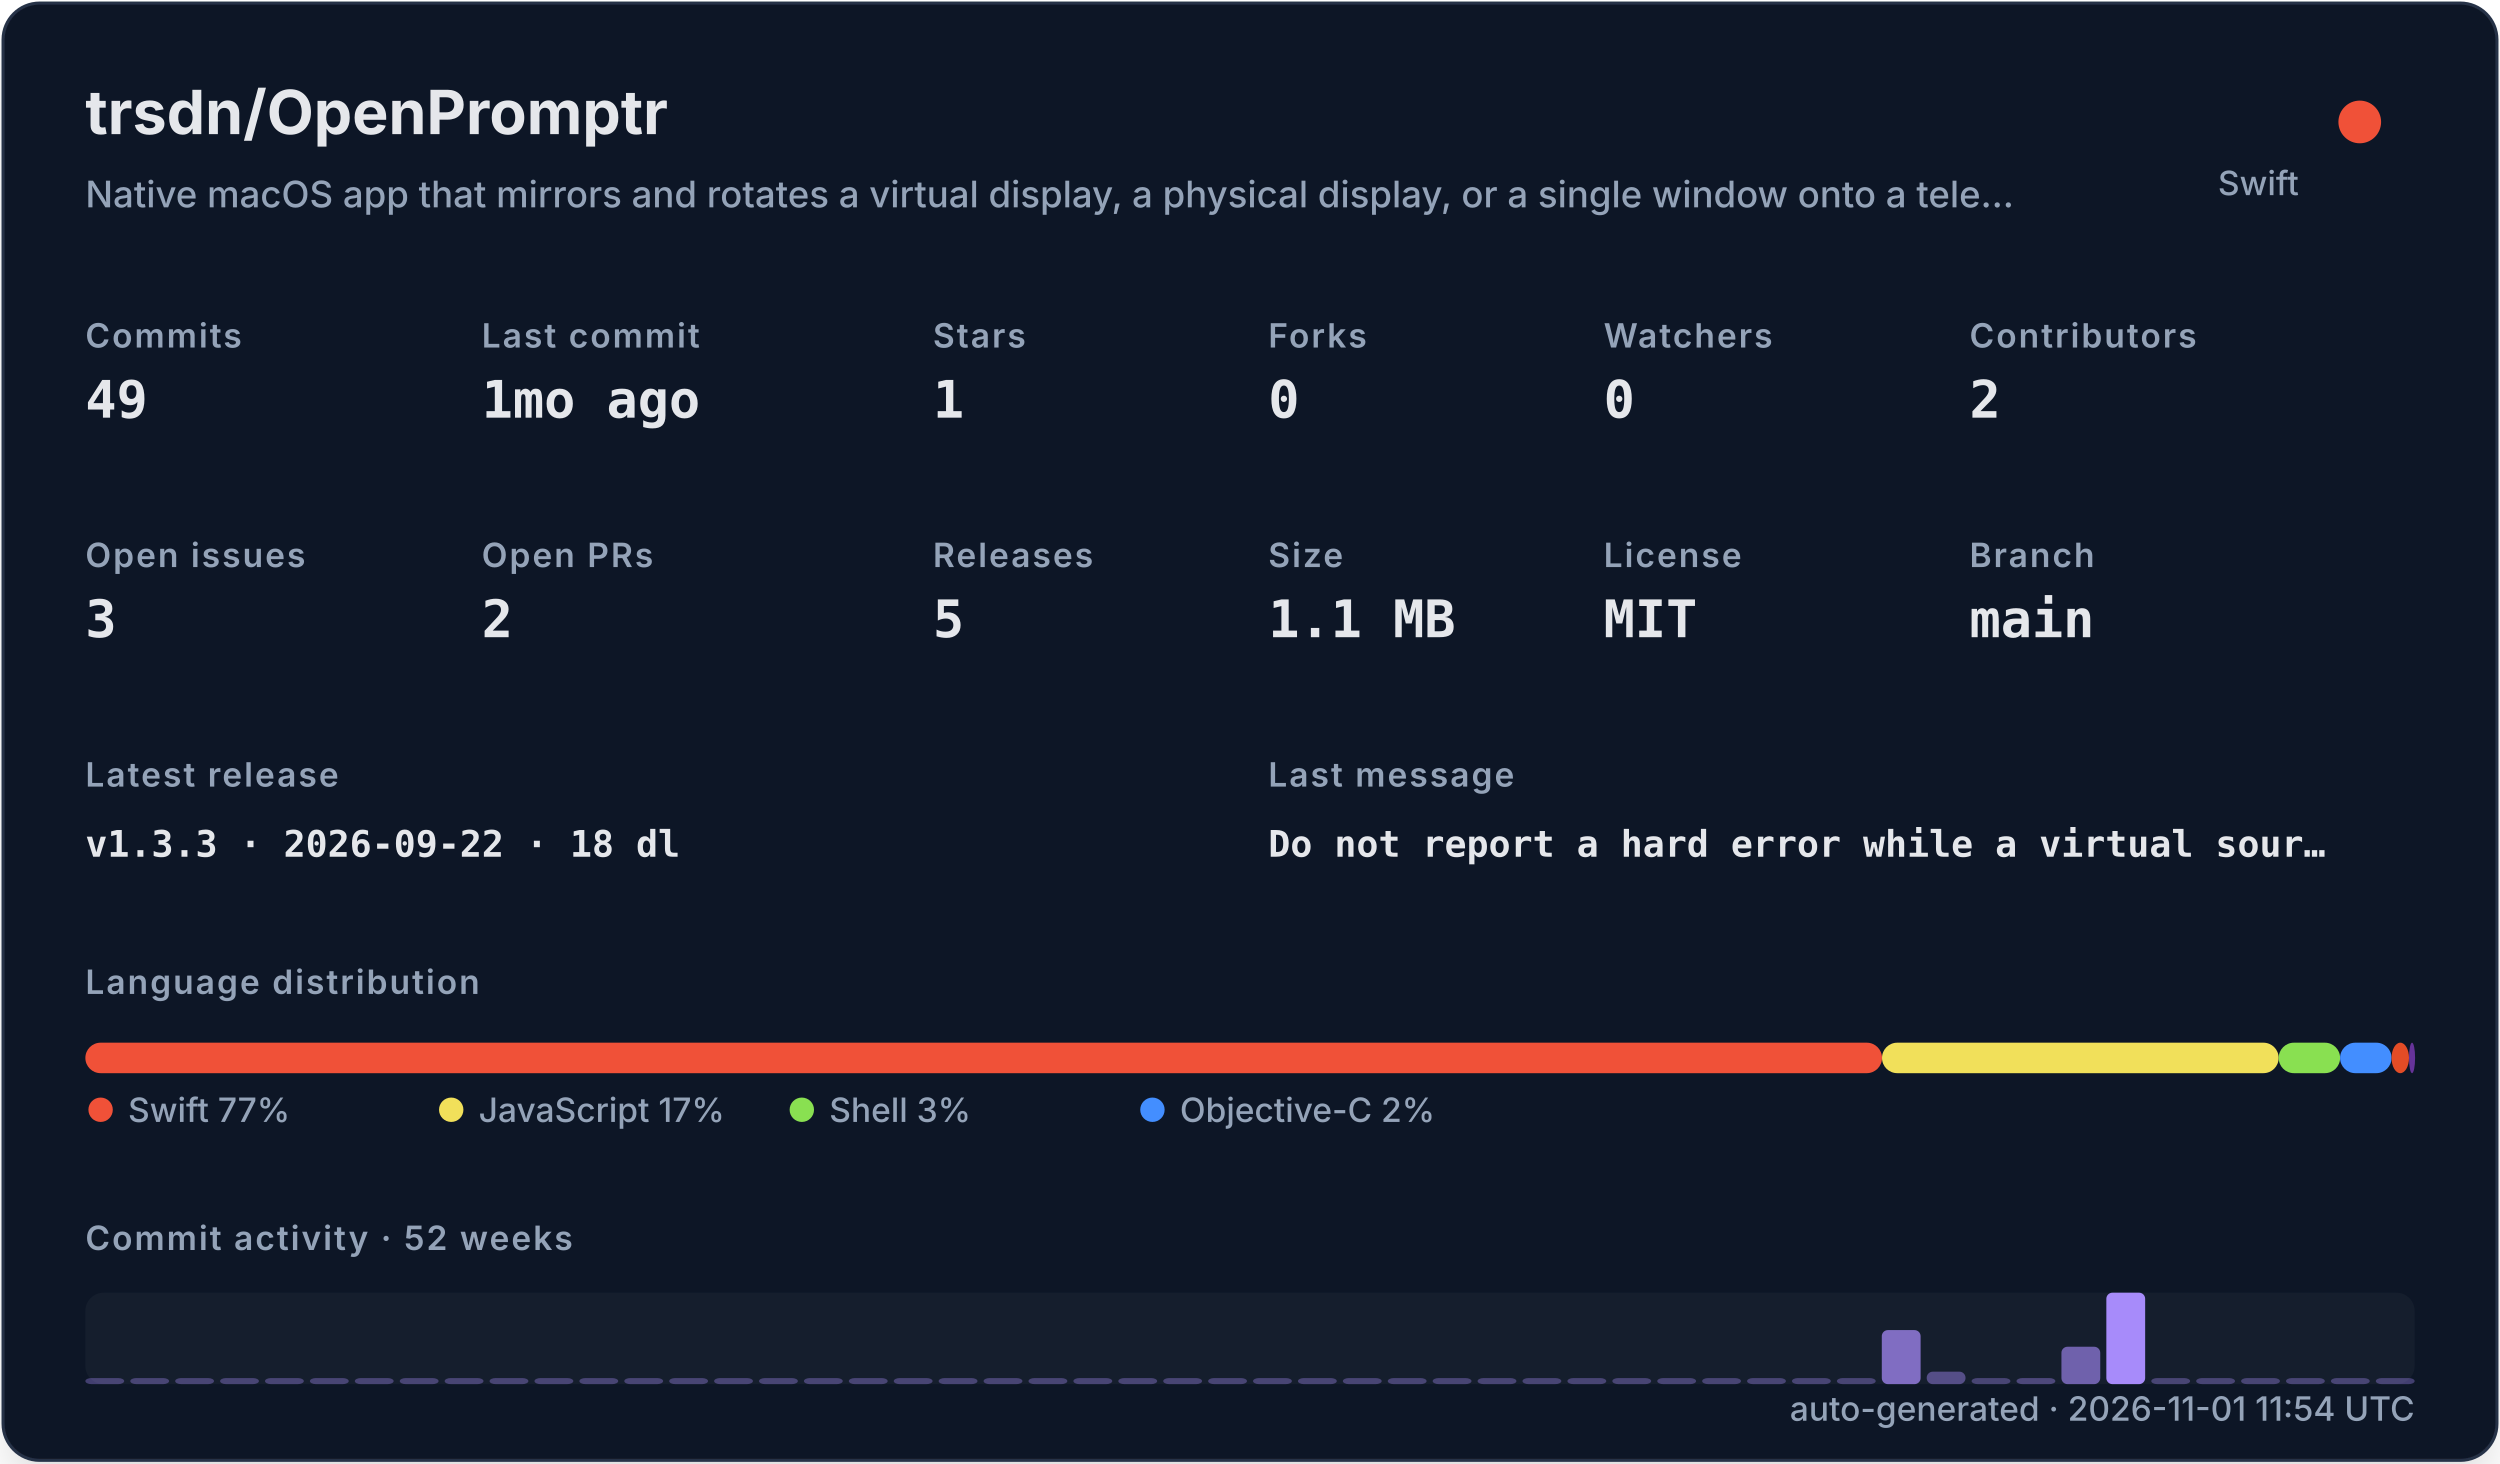
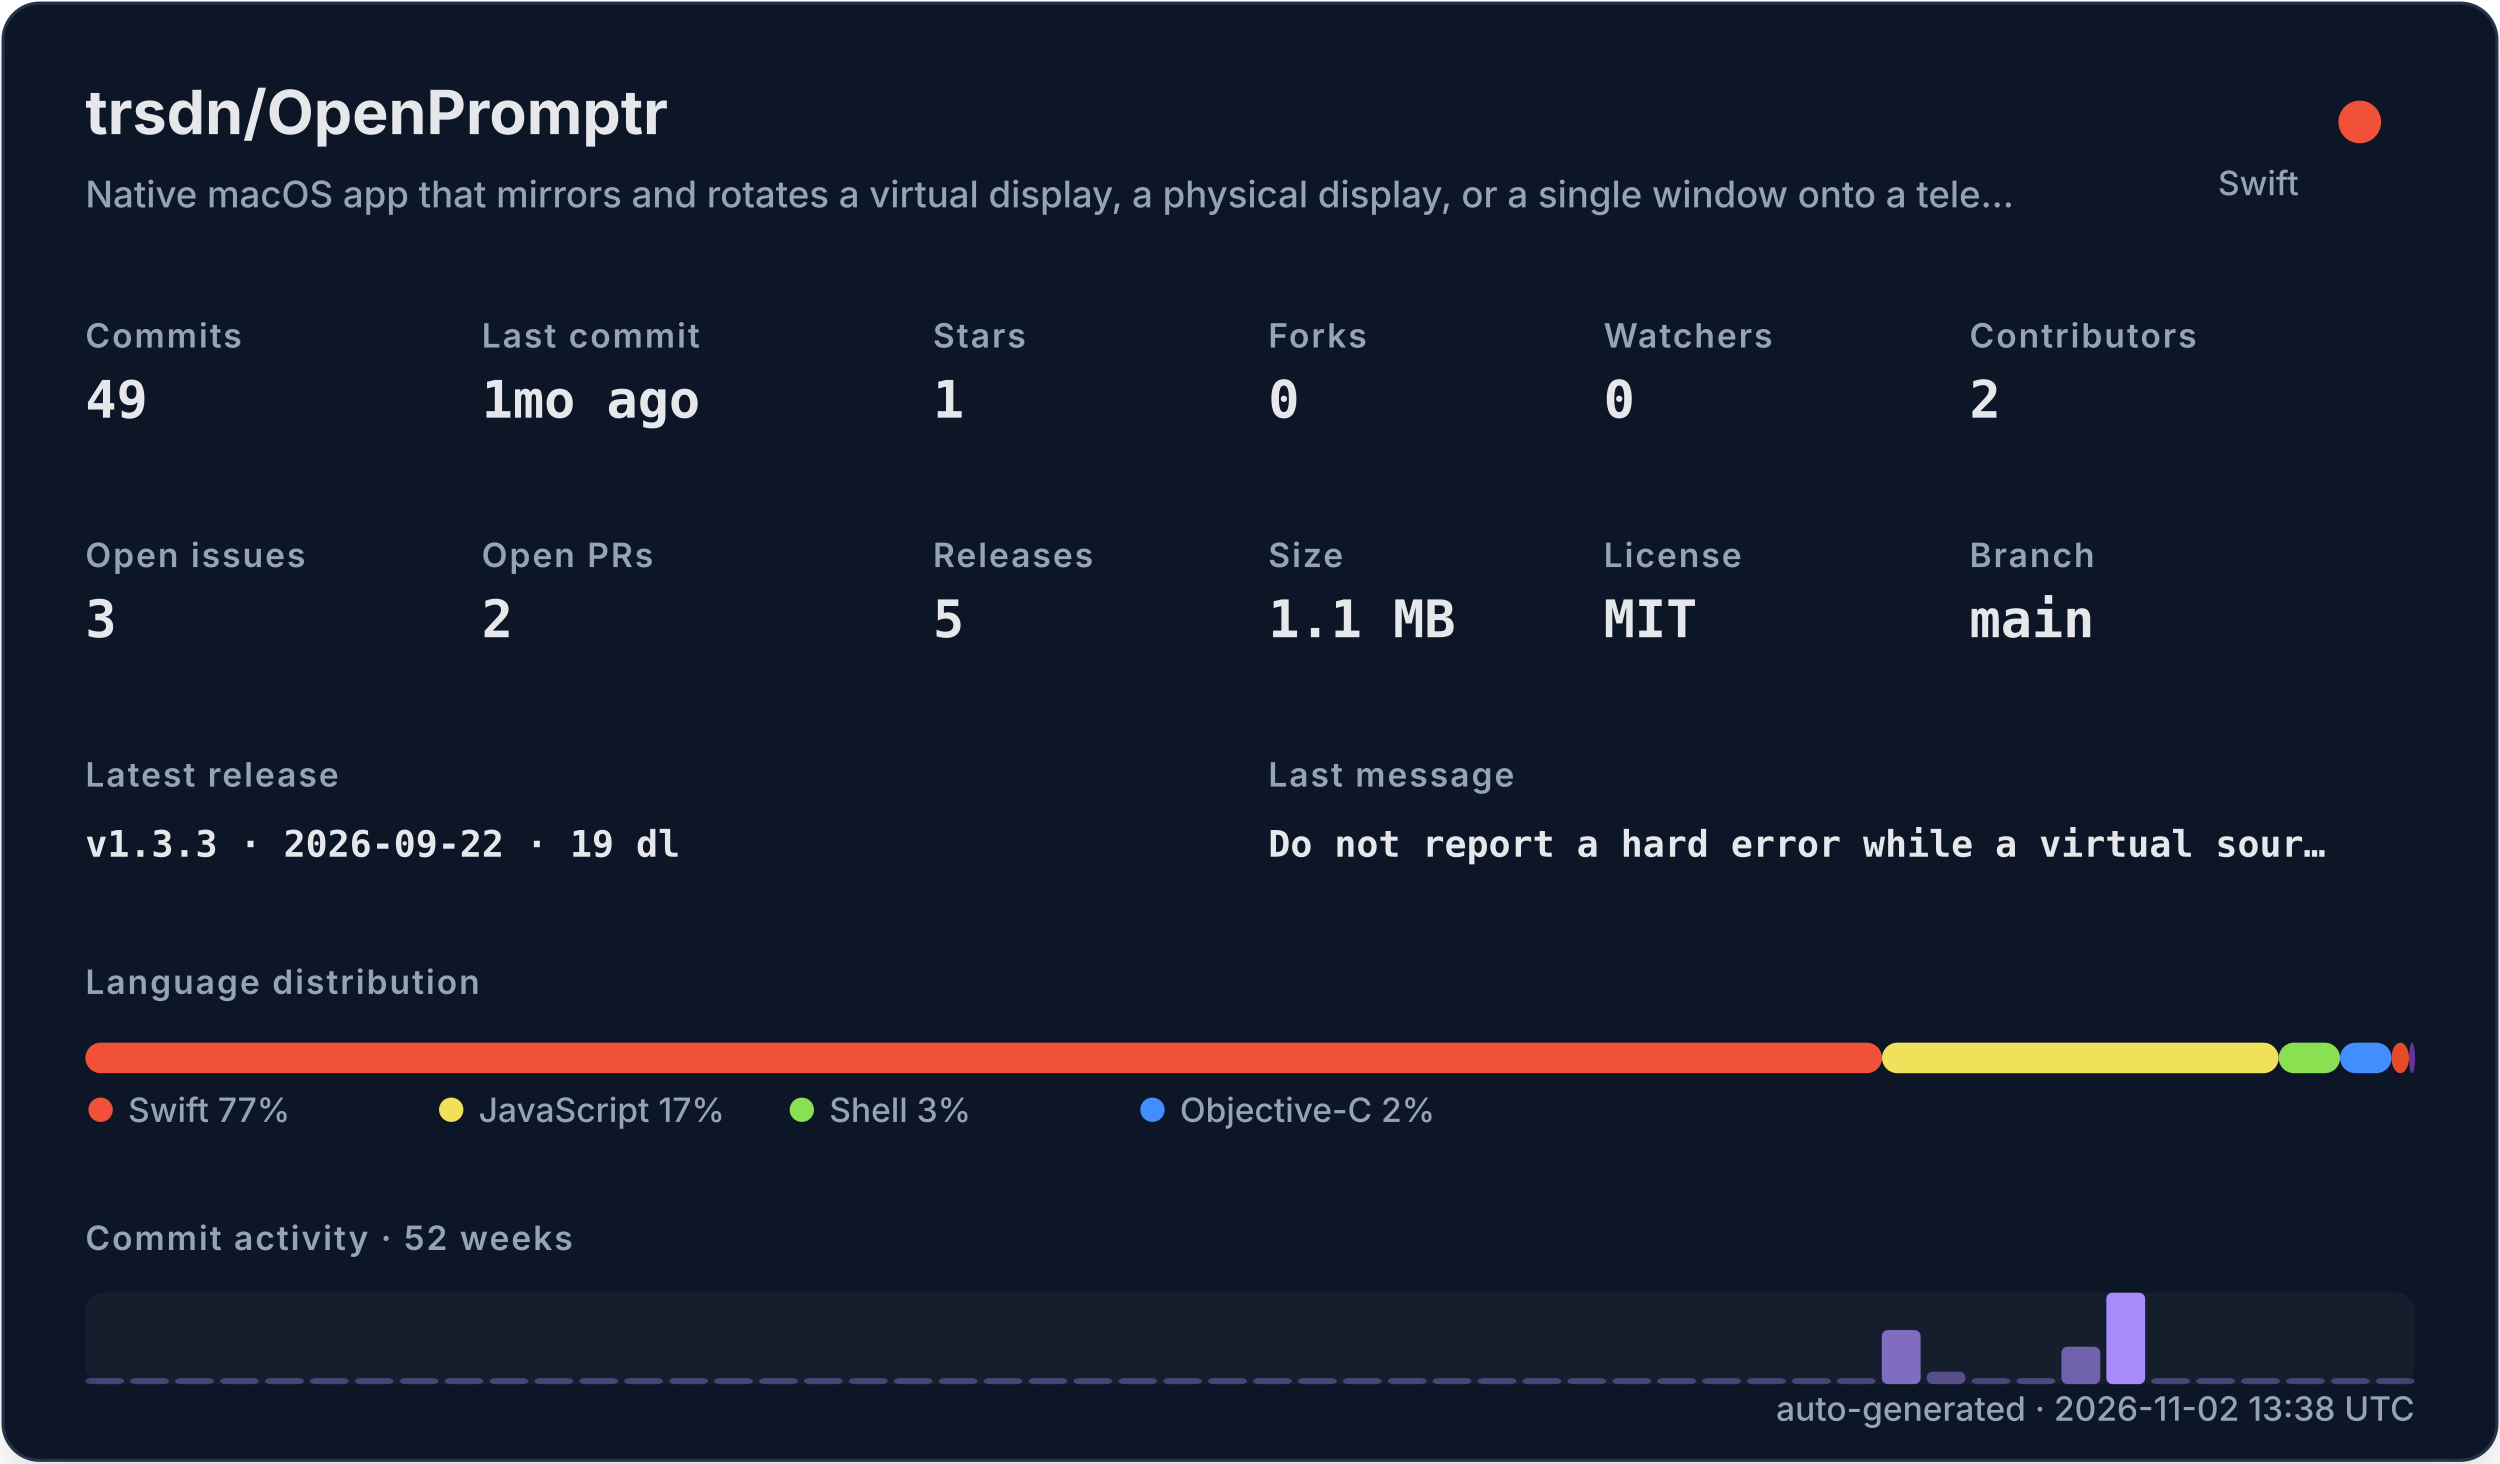
<svg xmlns="http://www.w3.org/2000/svg" width="820" height="480" viewBox="0 0 820 480" role="img">
  <defs>
    <filter id="shadow" x="-10%" y="-10%" width="120%" height="120%">
      <feDropShadow dx="0" dy="8" stdDeviation="10" flood-color="#000000" flood-opacity="0.16" />
    </filter>
    <style>
    .title { font: 700 20px -apple-system,BlinkMacSystemFont,"Segoe UI",sans-serif; fill: #e5e7eb; }
    .subtitle { font: 500 12px -apple-system,BlinkMacSystemFont,"Segoe UI",sans-serif; fill: #94a3b8; }
    .label { font: 600 11px -apple-system,BlinkMacSystemFont,"Segoe UI",sans-serif; fill: #94a3b8; text-transform: uppercase; letter-spacing: .06em; }
    .value { font: 700 17px ui-monospace,SFMono-Regular,Menlo,monospace; fill: #e5e7eb; }
    .small { font: 500 11px -apple-system,BlinkMacSystemFont,"Segoe UI",sans-serif; fill: #94a3b8; }
    .tiny { font: 500 10px -apple-system,BlinkMacSystemFont,"Segoe UI",sans-serif; fill: #94a3b8; }
    .mono { font: 650 12px ui-monospace,SFMono-Regular,Menlo,monospace; fill: #e5e7eb; }
  </style>
  </defs>
  <rect x="1" y="1" width="818" height="478" rx="12" fill="#111827" stroke="#263247" filter="url(#shadow)" />
  <text x="28" y="44" class="title">trsdn/OpenPromptr</text>
  <text x="28" y="68" class="subtitle">Native macOS app that mirrors and rotates a virtual display, a physical display, or a single window onto a tele…</text>
  <circle cx="774" cy="40" r="7" fill="#F05138" />
  <text x="754" y="64" text-anchor="end" class="small">Swift</text>
  <text x="28" y="114" class="label">Commits</text>
  <text x="28" y="137" class="value">49</text>
  <text x="158" y="114" class="label">Last commit</text>
  <text x="158" y="137" class="value">1mo ago</text>
  <text x="306" y="114" class="label">Stars</text>
  <text x="306" y="137" class="value">1</text>
  <text x="416" y="114" class="label">Forks</text>
  <text x="416" y="137" class="value">0</text>
  <text x="526" y="114" class="label">Watchers</text>
  <text x="526" y="137" class="value">0</text>
  <text x="646" y="114" class="label">Contributors</text>
  <text x="646" y="137" class="value">2</text>
  <text x="28" y="186" class="label">Open issues</text>
  <text x="28" y="209" class="value">3</text>
  <text x="158" y="186" class="label">Open PRs</text>
  <text x="158" y="209" class="value">2</text>
  <text x="306" y="186" class="label">Releases</text>
  <text x="306" y="209" class="value">5</text>
  <text x="416" y="186" class="label">Size</text>
  <text x="416" y="209" class="value">1.1 MB</text>
  <text x="526" y="186" class="label">License</text>
  <text x="526" y="209" class="value">MIT</text>
  <text x="646" y="186" class="label">Branch</text>
  <text x="646" y="209" class="value">main</text>
  <text x="28" y="258" class="label">Latest release</text>
-   <text x="28" y="281" class="mono">v1.3.3 · 2026-09-22 · 18 dl</text>
+   <text x="28" y="281" class="mono">v1.3.3 · 2026-09-22 · 19 dl</text>
  <text x="416" y="258" class="label">Last message</text>
  <text x="416" y="281" class="mono">Do not report a hard error while a virtual sour…</text>
  <text x="28" y="326" class="label">Language distribution</text>
  <rect x="28.00" y="342" width="589.30" height="10" rx="5" fill="#F05138" />
  <rect x="617.30" y="342" width="130.10" height="10" rx="5" fill="#f1e05a" />
  <rect x="747.41" y="342" width="20.14" height="10" rx="5" fill="#89e051" />
  <rect x="767.55" y="342" width="16.88" height="10" rx="5" fill="#438eff" />
  <rect x="784.44" y="342" width="5.71" height="10" rx="5" fill="#e34c26" />
  <rect x="790.15" y="342" width="2.00" height="10" rx="5" fill="#663399" />
  <circle cx="33" cy="364" r="4" fill="#F05138" />
  <text x="42" y="368" class="small">Swift 77%</text>
  <circle cx="148" cy="364" r="4" fill="#f1e05a" />
  <text x="157" y="368" class="small">JavaScript 17%</text>
  <circle cx="263" cy="364" r="4" fill="#89e051" />
  <text x="272" y="368" class="small">Shell 3%</text>
  <circle cx="378" cy="364" r="4" fill="#438eff" />
  <text x="387" y="368" class="small">Objective-C 2%</text>
  <text x="28" y="410" class="label">Commit activity · 52 weeks</text>
  <rect x="28" y="424" width="764" height="30" rx="6" fill="#1f2937" opacity=".42" />
  <rect x="28.00" y="452.00" width="12.73" height="2.00" rx="2" fill="#a78bfa" opacity="0.35" />
  <rect x="42.73" y="452.00" width="12.73" height="2.00" rx="2" fill="#a78bfa" opacity="0.35" />
  <rect x="57.46" y="452.00" width="12.73" height="2.00" rx="2" fill="#a78bfa" opacity="0.35" />
  <rect x="72.19" y="452.00" width="12.73" height="2.00" rx="2" fill="#a78bfa" opacity="0.35" />
  <rect x="86.92" y="452.00" width="12.73" height="2.00" rx="2" fill="#a78bfa" opacity="0.35" />
  <rect x="101.65" y="452.00" width="12.73" height="2.00" rx="2" fill="#a78bfa" opacity="0.35" />
  <rect x="116.38" y="452.00" width="12.73" height="2.00" rx="2" fill="#a78bfa" opacity="0.35" />
  <rect x="131.12" y="452.00" width="12.73" height="2.00" rx="2" fill="#a78bfa" opacity="0.35" />
  <rect x="145.85" y="452.00" width="12.73" height="2.00" rx="2" fill="#a78bfa" opacity="0.35" />
  <rect x="160.58" y="452.00" width="12.73" height="2.00" rx="2" fill="#a78bfa" opacity="0.35" />
  <rect x="175.31" y="452.00" width="12.73" height="2.00" rx="2" fill="#a78bfa" opacity="0.35" />
  <rect x="190.04" y="452.00" width="12.73" height="2.00" rx="2" fill="#a78bfa" opacity="0.35" />
  <rect x="204.77" y="452.00" width="12.73" height="2.00" rx="2" fill="#a78bfa" opacity="0.35" />
  <rect x="219.50" y="452.00" width="12.73" height="2.00" rx="2" fill="#a78bfa" opacity="0.35" />
  <rect x="234.23" y="452.00" width="12.73" height="2.00" rx="2" fill="#a78bfa" opacity="0.35" />
  <rect x="248.96" y="452.00" width="12.73" height="2.00" rx="2" fill="#a78bfa" opacity="0.35" />
  <rect x="263.69" y="452.00" width="12.73" height="2.00" rx="2" fill="#a78bfa" opacity="0.35" />
  <rect x="278.42" y="452.00" width="12.73" height="2.00" rx="2" fill="#a78bfa" opacity="0.35" />
  <rect x="293.15" y="452.00" width="12.73" height="2.00" rx="2" fill="#a78bfa" opacity="0.35" />
  <rect x="307.88" y="452.00" width="12.73" height="2.00" rx="2" fill="#a78bfa" opacity="0.35" />
  <rect x="322.62" y="452.00" width="12.73" height="2.00" rx="2" fill="#a78bfa" opacity="0.35" />
  <rect x="337.35" y="452.00" width="12.73" height="2.00" rx="2" fill="#a78bfa" opacity="0.35" />
  <rect x="352.08" y="452.00" width="12.73" height="2.00" rx="2" fill="#a78bfa" opacity="0.35" />
  <rect x="366.81" y="452.00" width="12.73" height="2.00" rx="2" fill="#a78bfa" opacity="0.35" />
  <rect x="381.54" y="452.00" width="12.73" height="2.00" rx="2" fill="#a78bfa" opacity="0.35" />
  <rect x="396.27" y="452.00" width="12.73" height="2.00" rx="2" fill="#a78bfa" opacity="0.35" />
  <rect x="411.00" y="452.00" width="12.73" height="2.00" rx="2" fill="#a78bfa" opacity="0.35" />
  <rect x="425.73" y="452.00" width="12.73" height="2.00" rx="2" fill="#a78bfa" opacity="0.35" />
  <rect x="440.46" y="452.00" width="12.73" height="2.00" rx="2" fill="#a78bfa" opacity="0.35" />
  <rect x="455.19" y="452.00" width="12.73" height="2.00" rx="2" fill="#a78bfa" opacity="0.35" />
  <rect x="469.92" y="452.00" width="12.73" height="2.00" rx="2" fill="#a78bfa" opacity="0.35" />
  <rect x="484.65" y="452.00" width="12.73" height="2.00" rx="2" fill="#a78bfa" opacity="0.35" />
  <rect x="499.38" y="452.00" width="12.73" height="2.00" rx="2" fill="#a78bfa" opacity="0.35" />
  <rect x="514.12" y="452.00" width="12.73" height="2.00" rx="2" fill="#a78bfa" opacity="0.35" />
  <rect x="528.85" y="452.00" width="12.73" height="2.00" rx="2" fill="#a78bfa" opacity="0.35" />
  <rect x="543.58" y="452.00" width="12.73" height="2.00" rx="2" fill="#a78bfa" opacity="0.35" />
  <rect x="558.31" y="452.00" width="12.73" height="2.00" rx="2" fill="#a78bfa" opacity="0.35" />
  <rect x="573.04" y="452.00" width="12.73" height="2.00" rx="2" fill="#a78bfa" opacity="0.35" />
  <rect x="587.77" y="452.00" width="12.73" height="2.00" rx="2" fill="#a78bfa" opacity="0.35" />
  <rect x="602.50" y="452.00" width="12.73" height="2.00" rx="2" fill="#a78bfa" opacity="0.35" />
  <rect x="617.23" y="436.27" width="12.73" height="17.73" rx="2" fill="#a78bfa" opacity="0.73" />
  <rect x="631.96" y="449.91" width="12.73" height="4.09" rx="2" fill="#a78bfa" opacity="0.44" />
  <rect x="646.69" y="452.00" width="12.73" height="2.00" rx="2" fill="#a78bfa" opacity="0.35" />
  <rect x="661.42" y="452.00" width="12.73" height="2.00" rx="2" fill="#a78bfa" opacity="0.38" />
  <rect x="676.15" y="441.73" width="12.73" height="12.27" rx="2" fill="#a78bfa" opacity="0.62" />
  <rect x="690.88" y="424.00" width="12.73" height="30.00" rx="2" fill="#a78bfa" opacity="1.00" />
  <rect x="705.62" y="452.00" width="12.73" height="2.00" rx="2" fill="#a78bfa" opacity="0.35" />
  <rect x="720.35" y="452.00" width="12.73" height="2.00" rx="2" fill="#a78bfa" opacity="0.35" />
  <rect x="735.08" y="452.00" width="12.73" height="2.00" rx="2" fill="#a78bfa" opacity="0.35" />
  <rect x="749.81" y="452.00" width="12.73" height="2.00" rx="2" fill="#a78bfa" opacity="0.35" />
  <rect x="764.54" y="452.00" width="12.73" height="2.00" rx="2" fill="#a78bfa" opacity="0.35" />
  <rect x="779.27" y="452.00" width="12.73" height="2.00" rx="2" fill="#a78bfa" opacity="0.35" />
-   <text x="792" y="466" text-anchor="end" class="small">auto-generated · 2026-11-01 11:54 UTC</text>
+   <text x="792" y="466" text-anchor="end" class="small">auto-generated · 2026-11-02 13:38 UTC</text>
</svg>
